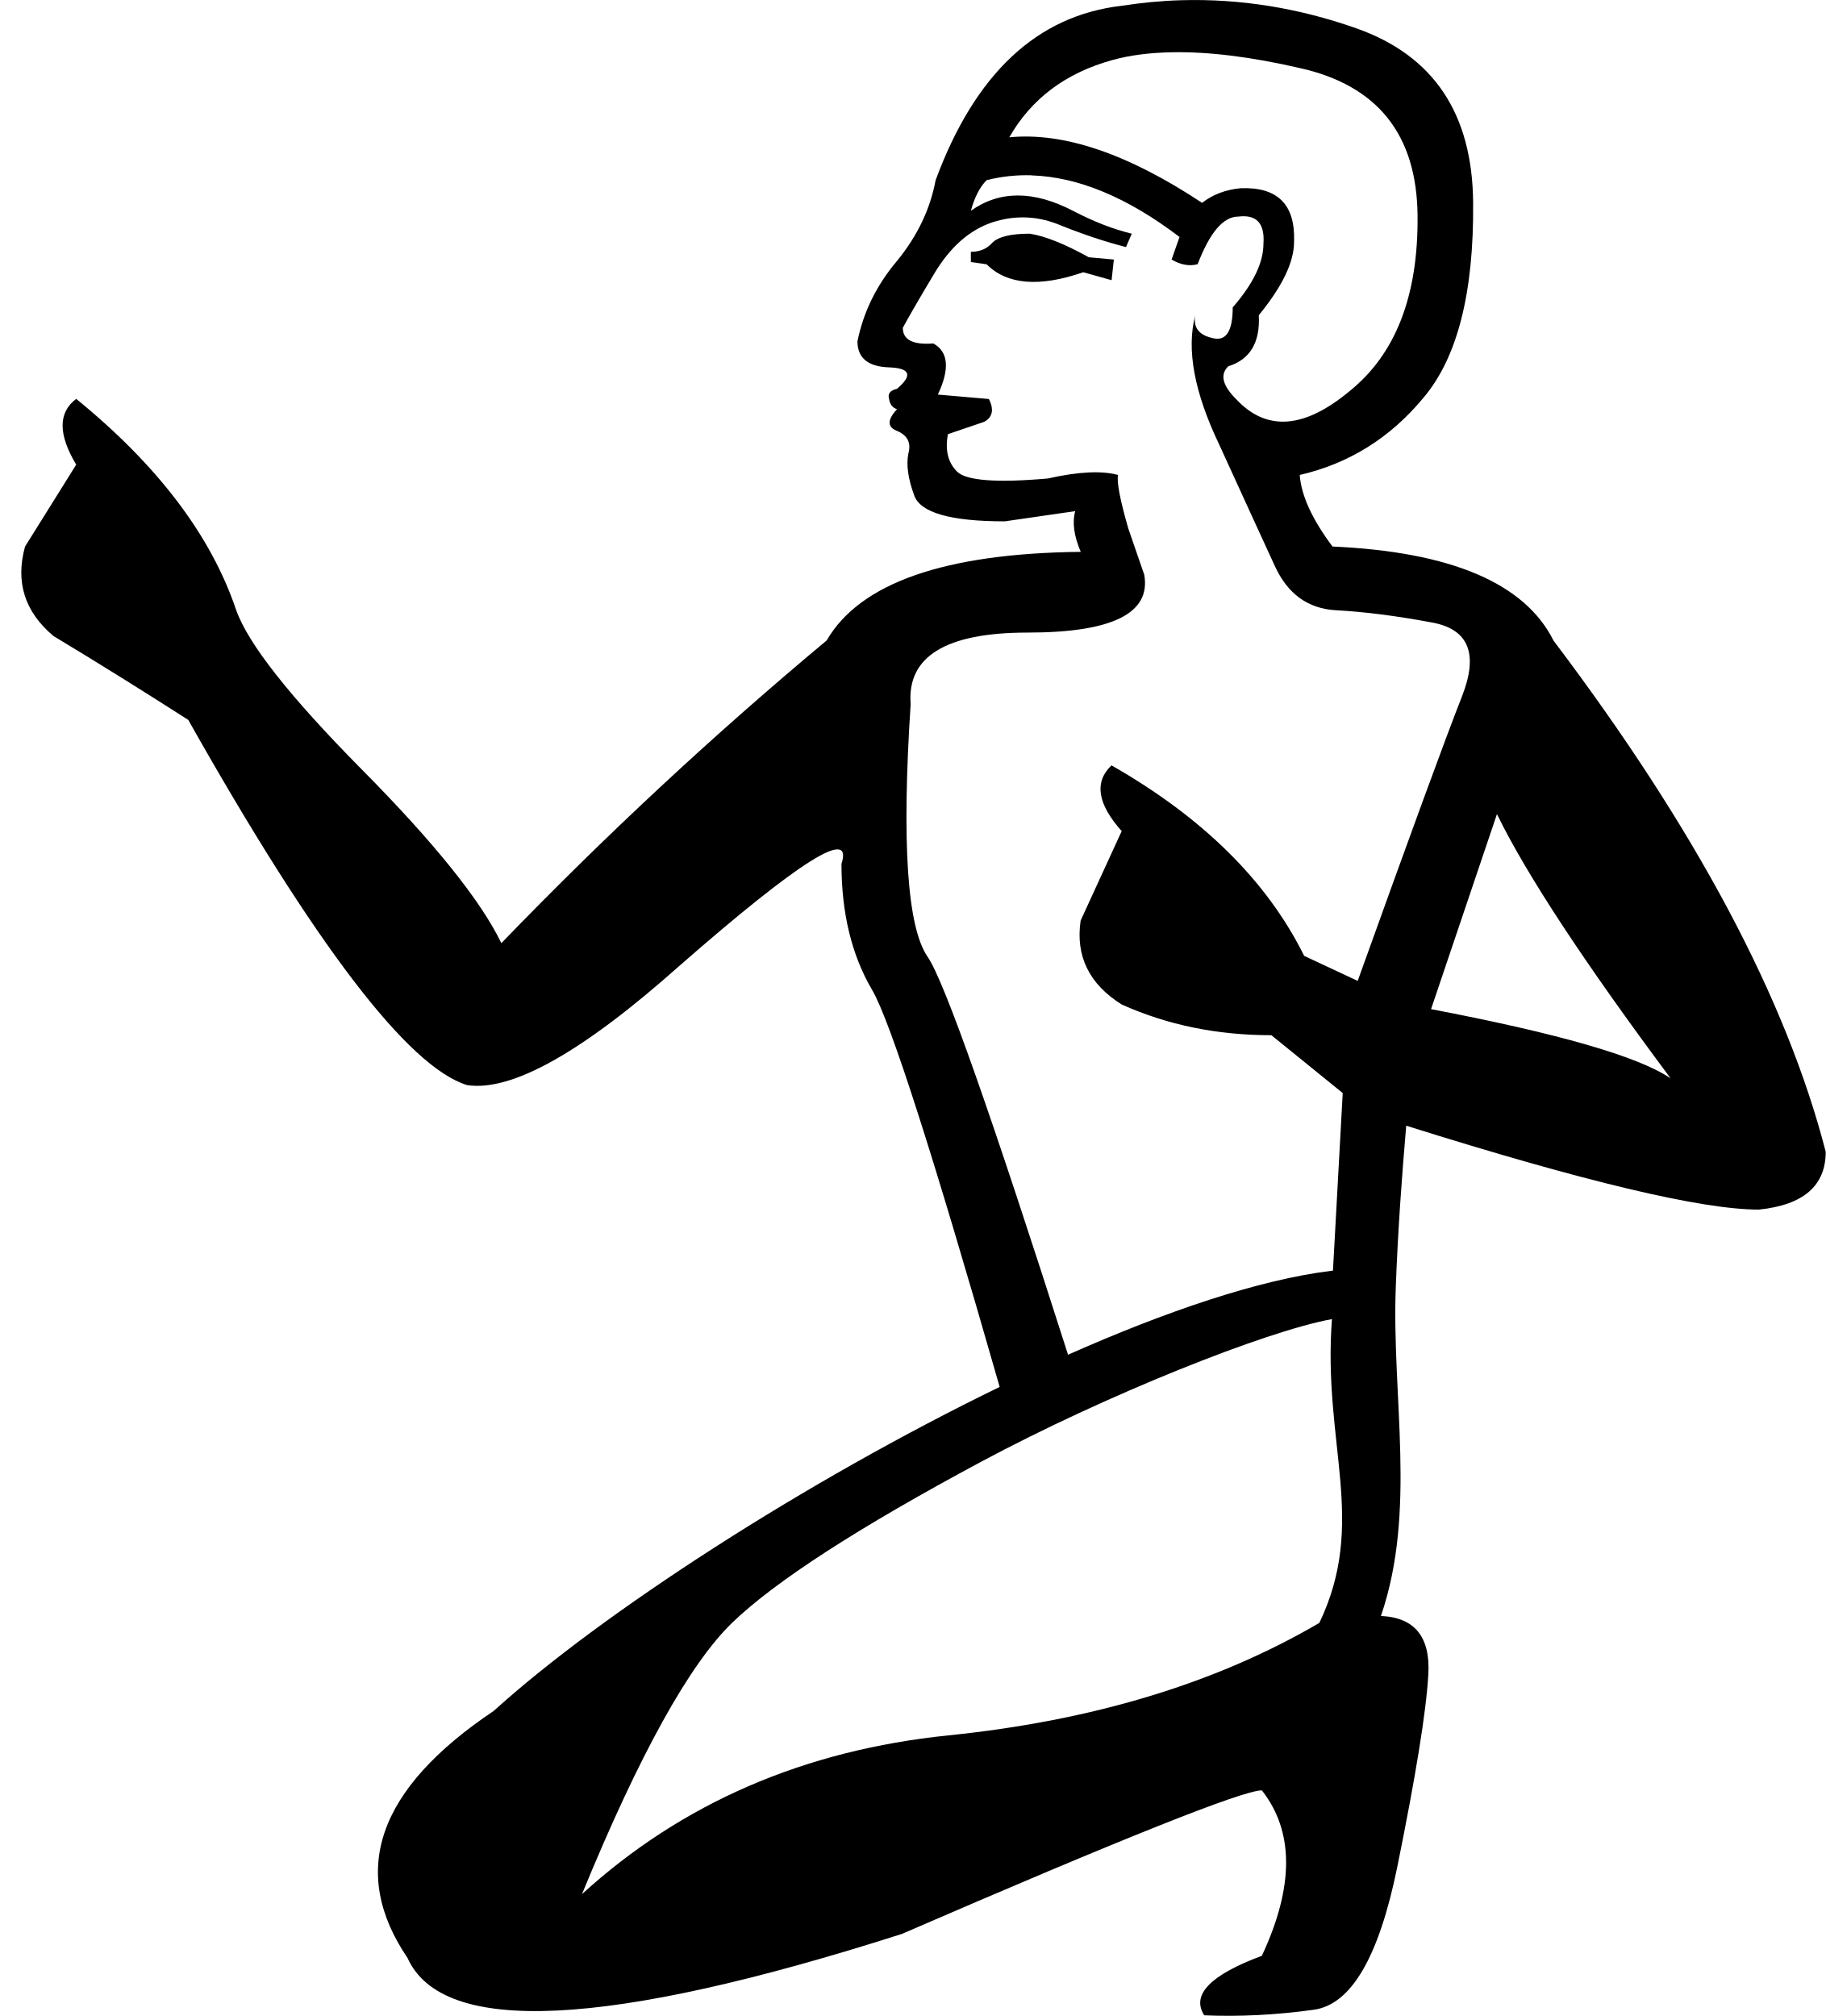
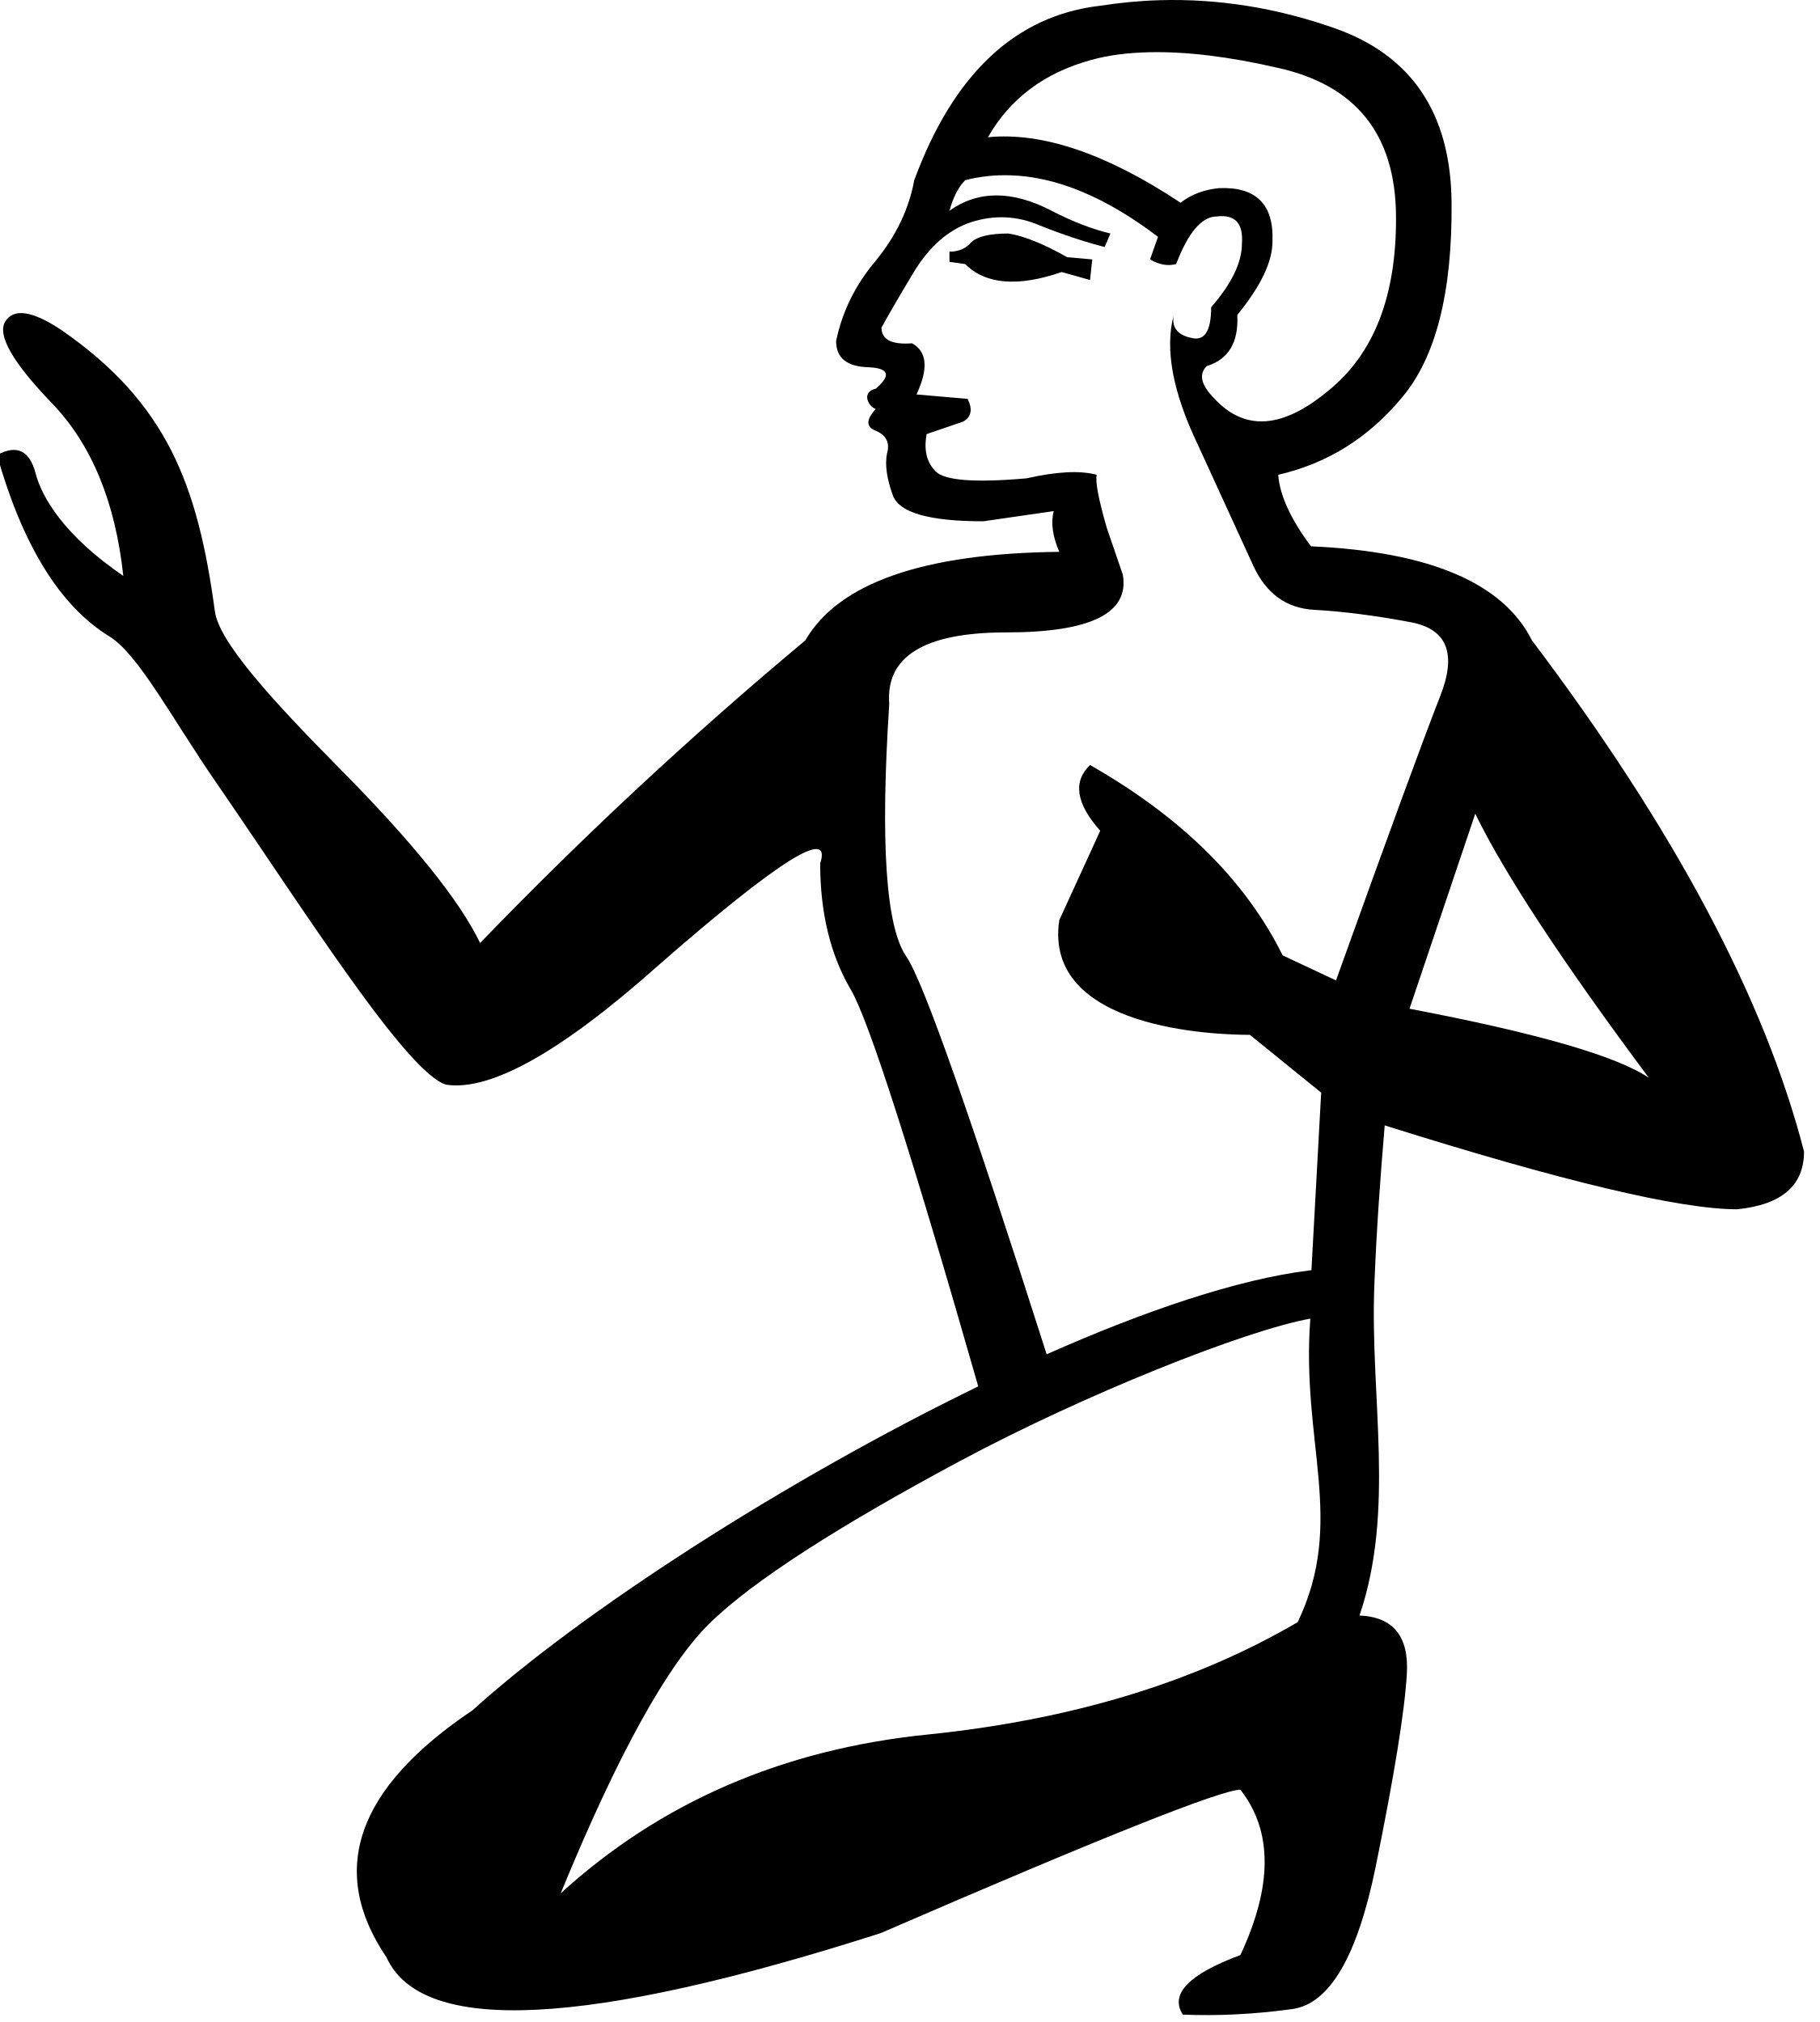
- <svg xmlns="http://www.w3.org/2000/svg" width="16.1" height="17.78" version="1.1" id="svg1">
+ <svg xmlns="http://www.w3.org/2000/svg" width="900" height="1000" version="1.1" id="svg1">
  <defs id="defs1" />
-   <path style="fill:#000000; stroke:none" d="m 9.08,2.061 c -0.167,0 -0.277,0.027 -0.33,0.08 -0.047,0.053 -0.109,0.08 -0.189,0.08 v 0.09 l 0.139,0.02 c 0.18,0.18 0.465,0.204 0.852,0.07 l 0.25,0.07 0.02,-0.182 -0.221,-0.02 C 9.386,2.15 9.213,2.081 9.08,2.061 Z" id="path3" />
-   <path id="path1" style="fill:#000000;stroke:none" d="m 10.414,0.002 c -0.174,0.005 -0.348,0.022 -0.523,0.049 C 9.144,0.137 8.597,0.65 8.25,1.59 8.203,1.843 8.09,2.081 7.91,2.301 7.73,2.514 7.614,2.75 7.561,3.01 c 0,0.147 0.093,0.224 0.279,0.23 0.187,0.007 0.21,0.069 0.07,0.189 -0.06,0.013 -0.084,0.043 -0.07,0.09 0.007,0.047 0.03,0.077 0.07,0.09 -0.087,0.093 -0.087,0.158 0,0.191 0.093,0.04 0.126,0.106 0.1,0.199 -0.02,0.1 -0.003,0.222 0.051,0.369 0.053,0.153 0.319,0.23 0.799,0.23 l 0.621,-0.09 c -0.027,0.1 -0.011,0.219 0.049,0.359 -1.2,0.013 -1.947,0.275 -2.24,0.781 -1.007,0.84 -1.962,1.73 -2.869,2.67 -0.18,-0.373 -0.59,-0.885 -1.23,-1.531 -0.633,-0.64 -1.003,-1.108 -1.109,-1.408 -0.22,-0.653 -0.69,-1.275 -1.41,-1.861 -0.16,0.12 -0.16,0.313 0,0.58 L 0.221,4.82 c -0.087,0.313 -0.003,0.576 0.25,0.789 0.387,0.233 0.783,0.48 1.189,0.74 1.12,1.987 1.939,3.061 2.459,3.221 0.393,0.06 1.018,-0.291 1.871,-1.051 1.06,-0.927 1.536,-1.227 1.43,-0.9 0,0.433 0.09,0.805 0.27,1.111 0.162,0.276 0.542,1.467 1.125,3.502 -1.712,0.832 -3.509,1.994 -4.461,2.857 -1.025,0.688 -1.279,1.414 -0.76,2.18 0.311,0.688 1.764,0.617 4.359,-0.213 1.946,-0.843 3.005,-1.266 3.174,-1.266 0.285,0.363 0.285,0.849 0,1.459 -0.454,0.169 -0.625,0.344 -0.508,0.525 0.311,0.013 0.634,-0.003 0.965,-0.049 0.331,-0.045 0.576,-0.466 0.738,-1.264 0.162,-0.798 0.254,-1.363 0.273,-1.693 0.019,-0.331 -0.12,-0.503 -0.418,-0.516 0.317,-0.927 0.094,-1.926 0.131,-2.904 0.019,-0.505 0.054,-0.978 0.092,-1.42 1.567,0.493 2.603,0.74 3.109,0.74 0.393,-0.04 0.59,-0.21 0.59,-0.51 C 15.753,8.814 14.953,7.31 13.699,5.65 13.446,5.144 12.797,4.867 11.75,4.82 c -0.18,-0.24 -0.276,-0.451 -0.289,-0.631 0.433,-0.1 0.797,-0.326 1.09,-0.68 0.3,-0.353 0.446,-0.927 0.439,-1.721 C 12.984,1.002 12.641,0.49 11.961,0.25 c -0.51,-0.18 -1.026,-0.263 -1.547,-0.248 z m -0.086,0.459 c 0.321,-0.007 0.699,0.039 1.133,0.139 0.687,0.153 1.032,0.587 1.039,1.301 0.007,0.707 -0.193,1.222 -0.6,1.549 -0.4,0.333 -0.733,0.357 -1,0.07 -0.12,-0.12 -0.144,-0.216 -0.07,-0.289 0.193,-0.06 0.283,-0.211 0.27,-0.451 0.207,-0.253 0.311,-0.468 0.311,-0.648 C 11.423,1.804 11.266,1.647 10.939,1.66 10.806,1.673 10.693,1.716 10.6,1.789 9.946,1.356 9.38,1.164 8.9,1.211 9.094,0.871 9.397,0.643 9.811,0.529 9.963,0.487 10.135,0.465 10.328,0.461 Z M 9.098,1.547 c 0.408,0.013 0.843,0.193 1.303,0.543 l -0.07,0.199 c 0.08,0.047 0.157,0.061 0.23,0.041 0.107,-0.28 0.226,-0.42 0.359,-0.42 0.16,-0.02 0.234,0.06 0.221,0.24 0,0.167 -0.091,0.354 -0.271,0.561 0,0.213 -0.06,0.303 -0.18,0.27 -0.12,-0.027 -0.17,-0.095 -0.15,-0.201 -0.08,0.3 -0.009,0.681 0.211,1.141 0.213,0.467 0.377,0.824 0.49,1.07 0.113,0.247 0.292,0.377 0.539,0.391 0.247,0.013 0.532,0.049 0.852,0.109 0.32,0.06 0.406,0.277 0.26,0.65 -0.147,0.373 -0.453,1.21 -0.92,2.51 L 11.5,8.43 C 11.173,7.77 10.607,7.21 9.801,6.75 9.647,6.897 9.677,7.09 9.891,7.33 L 9.529,8.119 C 9.483,8.432 9.604,8.679 9.891,8.859 c 0.4,0.18 0.84,0.271 1.32,0.271 l 0.629,0.51 -0.086,1.566 c -0.007,7.21e-4 -0.009,0.001 -0.016,0.002 -0.634,0.078 -1.45,0.354 -2.32,0.74 C 8.746,9.844 8.329,8.655 8.18,8.439 c -0.18,-0.26 -0.23,-1.002 -0.15,-2.229 -0.033,-0.42 0.311,-0.631 1.031,-0.631 0.747,0 1.089,-0.17 1.029,-0.51 L 9.949,4.66 C 9.876,4.407 9.846,4.249 9.859,4.189 c -0.147,-0.04 -0.352,-0.029 -0.619,0.031 -0.453,0.04 -0.721,0.019 -0.801,-0.061 -0.08,-0.08 -0.107,-0.19 -0.08,-0.33 l 0.32,-0.109 c 0.073,-0.04 0.088,-0.108 0.041,-0.201 L 8.27,3.48 C 8.376,3.254 8.364,3.103 8.23,3.029 8.05,3.043 7.961,2.997 7.961,2.891 8.008,2.804 8.1,2.643 8.24,2.41 8.38,2.177 8.55,2.028 8.75,1.961 c 0.207,-0.067 0.409,-0.057 0.609,0.029 0.2,0.08 0.39,0.143 0.57,0.189 L 9.98,2.061 C 9.814,2.021 9.641,1.953 9.461,1.859 c -0.347,-0.18 -0.647,-0.18 -0.9,0 0.033,-0.12 0.079,-0.21 0.139,-0.27 0.13,-0.033 0.262,-0.047 0.398,-0.043 z m 4.102,5.633 c 0.26,0.533 0.771,1.31 1.531,2.33 C 14.444,9.316 13.739,9.114 12.619,8.9 Z m -1.455,4.455 c -0.083,1.099 0.315,1.787 -0.111,2.678 -0.908,0.532 -1.998,0.862 -3.27,0.992 -1.271,0.13 -2.35,0.596 -3.232,1.4 0.506,-1.233 0.948,-2.029 1.324,-2.393 0.376,-0.363 1.109,-0.838 2.199,-1.422 1.09,-0.584 2.511,-1.152 3.09,-1.256 z" />
+   <path style="fill:#000000;stroke:none;stroke-width:1" d="m 498.637,115.487 c -9.342,0 -15.512,1.499 -18.502,4.489 -2.616,2.989 -6.135,4.489 -10.619,4.489 v 5.036 l 7.773,1.095 c 10.089,10.089 26.059,11.415 47.732,3.941 l 14.013,3.941 1.095,-10.181 -12.371,-1.095 c -11.958,-6.726 -21.647,-10.593 -29.121,-11.714 z" id="path3" />
+   <path id="path1" style="fill:#000000;stroke:none;stroke-width:1" d="M 573.41,0.098 C 563.671,0.378 553.88,1.339 544.07,2.834 502.218,7.692 471.541,36.412 452.109,89.102 c -2.616,14.2 -8.959,27.52 -19.049,39.852 -10.089,11.958 -16.608,25.167 -19.598,39.74 0,8.221 5.193,12.544 15.656,12.918 10.463,0.374 11.789,3.893 3.941,10.619 -7.274,1.617 -3.74,8.826 0,10.072 -4.858,5.232 -4.858,8.86 0,10.729 5.232,2.242 7.077,5.934 5.582,11.166 -1.121,5.605 -0.142,12.47 2.848,20.691 2.989,8.595 17.87,12.92 44.775,12.92 l 34.814,-5.037 c -1.495,5.605 -0.627,12.297 2.736,20.145 -67.263,0.747 -109.128,15.391 -125.57,43.791 -56.426,47.084 -110.003,96.967 -160.824,149.656 -10.09,-20.928 -33.073,-49.516 -68.949,-85.766 -35.502,-35.876 -60.207,-63.414 -62.221,-78.328 C 97.823,239.845 82.591,199.392 30.387,163.227 16.074,153.716 6.825,152.291 2.639,158.953 -1.549,165.612 6.14,179.107 25.705,199.438 45.27,219.768 57.023,248.221 60.967,284.799 31.351,264.648 20.598,245.602 17.629,234.188 14.66,222.773 8.297,219.728 -1.461,225.051 c 12.46,44.114 30.829,74.514 55.604,89.73 14.247,8.75 31.037,40.696 52.463,71.805 44.01,63.899 94.352,143.811 113.957,149.844 22.047,3.363 57.049,-16.3 104.881,-58.9 59.416,-51.942 86.116,-68.779 80.137,-50.469 0,24.29 5.02,45.103 15.109,62.293 9.072,15.456 30.386,82.231 63.059,196.295 -95.935,46.643 -196.663,111.787 -250.047,160.166 -57.453,38.544 -71.678,79.27 -42.588,122.178 17.454,38.545 98.905,34.611 244.355,-11.934 109.088,-47.271 168.446,-70.941 177.9,-70.941 16,20.363 16,47.598 0,81.779 -25.454,9.454 -35.008,19.268 -28.463,29.449 17.454,0.728 35.537,-0.19 54.082,-2.736 18.545,-2.545 32.292,-26.106 41.383,-70.832 9.091,-44.726 14.235,-76.373 15.326,-94.918 1.09,-18.548 -6.701,-28.175 -23.428,-28.902 17.755,-51.975 5.242,-107.949 7.334,-162.793 1.079,-28.287 3.052,-54.84 5.146,-79.592 87.816,27.653 145.889,41.492 174.289,41.492 22.047,-2.242 33.062,-11.756 33.062,-28.572 C 872.662,494.013 827.805,409.755 757.553,316.707 743.353,288.307 706.962,272.795 648.293,270.18 c -10.089,-13.453 -15.456,-25.272 -16.203,-35.361 24.289,-5.605 44.648,-18.294 61.09,-38.1 16.816,-19.805 25.007,-51.981 24.633,-96.449 C 717.439,56.175 698.233,27.453 660.117,14 631.53,3.911 602.628,-0.743 573.41,0.098 Z M 568.594,25.824 c 18.013,-0.38 39.206,2.168 63.496,7.773 38.49,8.595 57.868,32.928 58.242,72.912 0.376,39.611 -10.815,68.506 -33.609,86.816 -22.421,18.684 -41.105,20.008 -56.053,3.939 -6.726,-6.726 -8.052,-12.091 -3.941,-16.201 10.837,-3.363 15.857,-11.838 15.109,-25.291 11.584,-14.2 17.406,-26.256 17.406,-36.346 0.747,-18.311 -8.074,-27.132 -26.385,-26.385 -7.474,0.747 -13.817,3.116 -19.049,7.227 -36.621,-24.29 -68.341,-35.022 -95.246,-32.406 10.837,-19.058 27.849,-31.854 51.018,-38.207 8.548,-2.382 18.204,-3.604 29.012,-3.832 z m -68.971,60.869 c 22.86,0.701 47.237,10.817 73.021,30.436 l -3.941,11.166 c 4.484,2.616 8.807,3.42 12.918,2.299 5.979,-15.695 12.671,-23.537 20.145,-23.537 8.968,-1.121 13.118,3.377 12.371,13.467 0,9.342 -5.127,19.836 -15.217,31.42 0,11.958 -3.346,16.976 -10.072,15.107 -6.726,-1.495 -9.551,-5.296 -8.43,-11.275 -4.484,16.816 -0.511,38.149 11.822,63.934 11.958,26.158 21.128,46.168 27.48,59.994 6.353,13.826 16.388,21.149 30.215,21.896 13.826,0.747 29.796,2.768 47.732,6.131 17.937,3.363 22.782,15.529 14.561,36.455 -8.221,20.926 -25.407,67.811 -51.564,140.68 L 634.279,472.494 c -18.311,-36.995 -50.028,-68.366 -95.244,-94.15 -8.595,8.221 -6.923,19.061 5.035,32.514 l -20.254,44.23 c -8.055,54.084 77.57,56.709 94.262,56.709 l 35.252,28.574 -4.818,87.801 c -0.37,0.04 -0.492,0.067 -0.875,0.111 -35.54,4.397 -81.302,19.861 -130.061,41.492 -37.659,-117.978 -61.041,-184.649 -69.408,-196.734 -10.089,-14.574 -12.914,-56.156 -8.43,-124.914 -1.868,-23.542 17.447,-35.361 57.805,-35.361 41.853,0 61.057,-9.516 57.693,-28.574 l -7.881,-22.99 c -4.111,-14.2 -5.784,-23.02 -5.037,-26.383 -8.221,-2.242 -19.758,-1.613 -34.705,1.75 -25.411,2.242 -40.401,1.092 -44.885,-3.393 -4.484,-4.484 -5.983,-10.655 -4.488,-18.502 l 17.953,-6.131 c 4.111,-2.242 4.915,-6.046 2.299,-11.277 l -25.289,-2.189 c 5.979,-12.705 5.284,-21.179 -2.189,-25.289 -10.09,0.747 -15.107,-1.794 -15.107,-7.773 2.616,-4.858 7.807,-13.851 15.654,-26.93 7.847,-13.079 17.364,-21.445 28.574,-25.182 11.584,-3.737 22.948,-3.215 34.158,1.643 11.211,4.484 21.877,8.003 31.967,10.619 l 2.846,-6.678 c -9.342,-2.242 -19.032,-6.044 -29.121,-11.275 -19.432,-10.089 -36.269,-10.089 -50.469,0 1.868,-6.726 4.41,-11.746 7.773,-15.109 7.287,-1.868 14.714,-2.642 22.334,-2.408 z M 729.525,402.428 c 14.574,29.895 43.232,73.434 85.832,130.607 -16.068,-10.837 -55.567,-22.198 -118.346,-34.156 z m -81.561,249.721 c -4.667,61.604 17.666,100.167 -6.24,150.094 -50.908,29.817 -111.995,48.343 -183.266,55.615 -71.271,7.272 -131.732,33.404 -181.186,78.494 28.363,-69.089 53.134,-113.746 74.225,-134.109 21.09,-20.363 62.184,-46.975 123.273,-79.701 61.089,-32.726 140.758,-64.559 173.193,-70.393 z" />
</svg>
